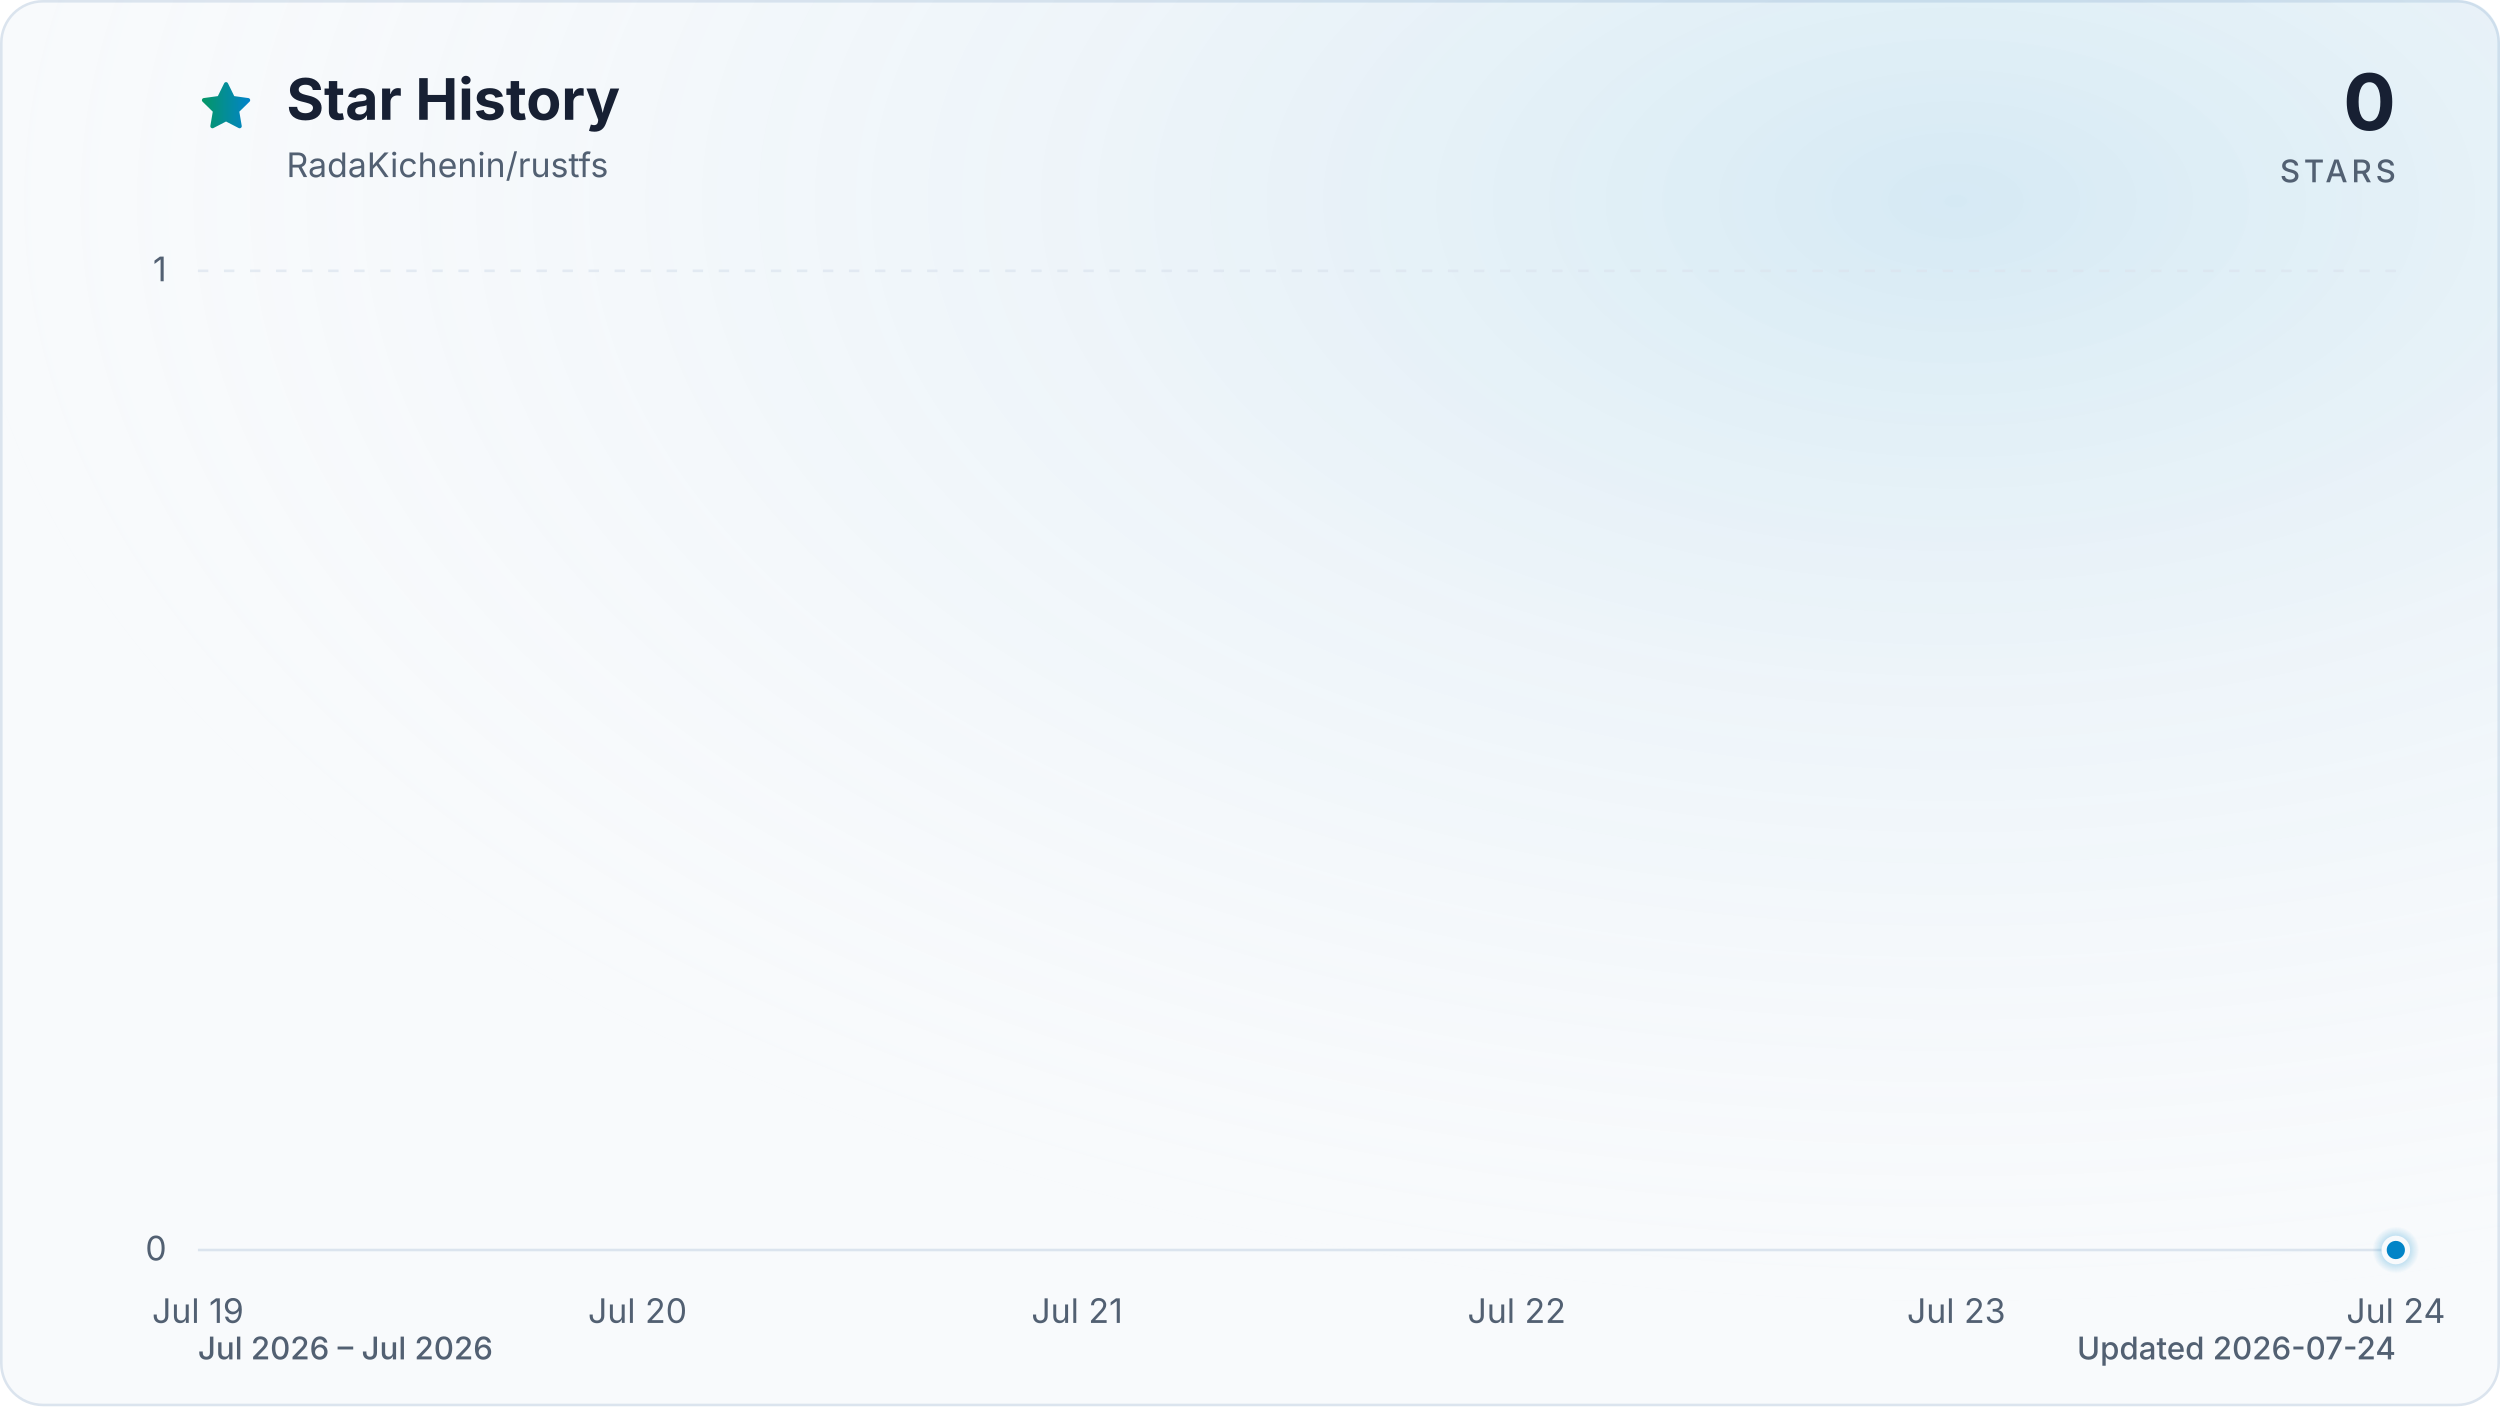
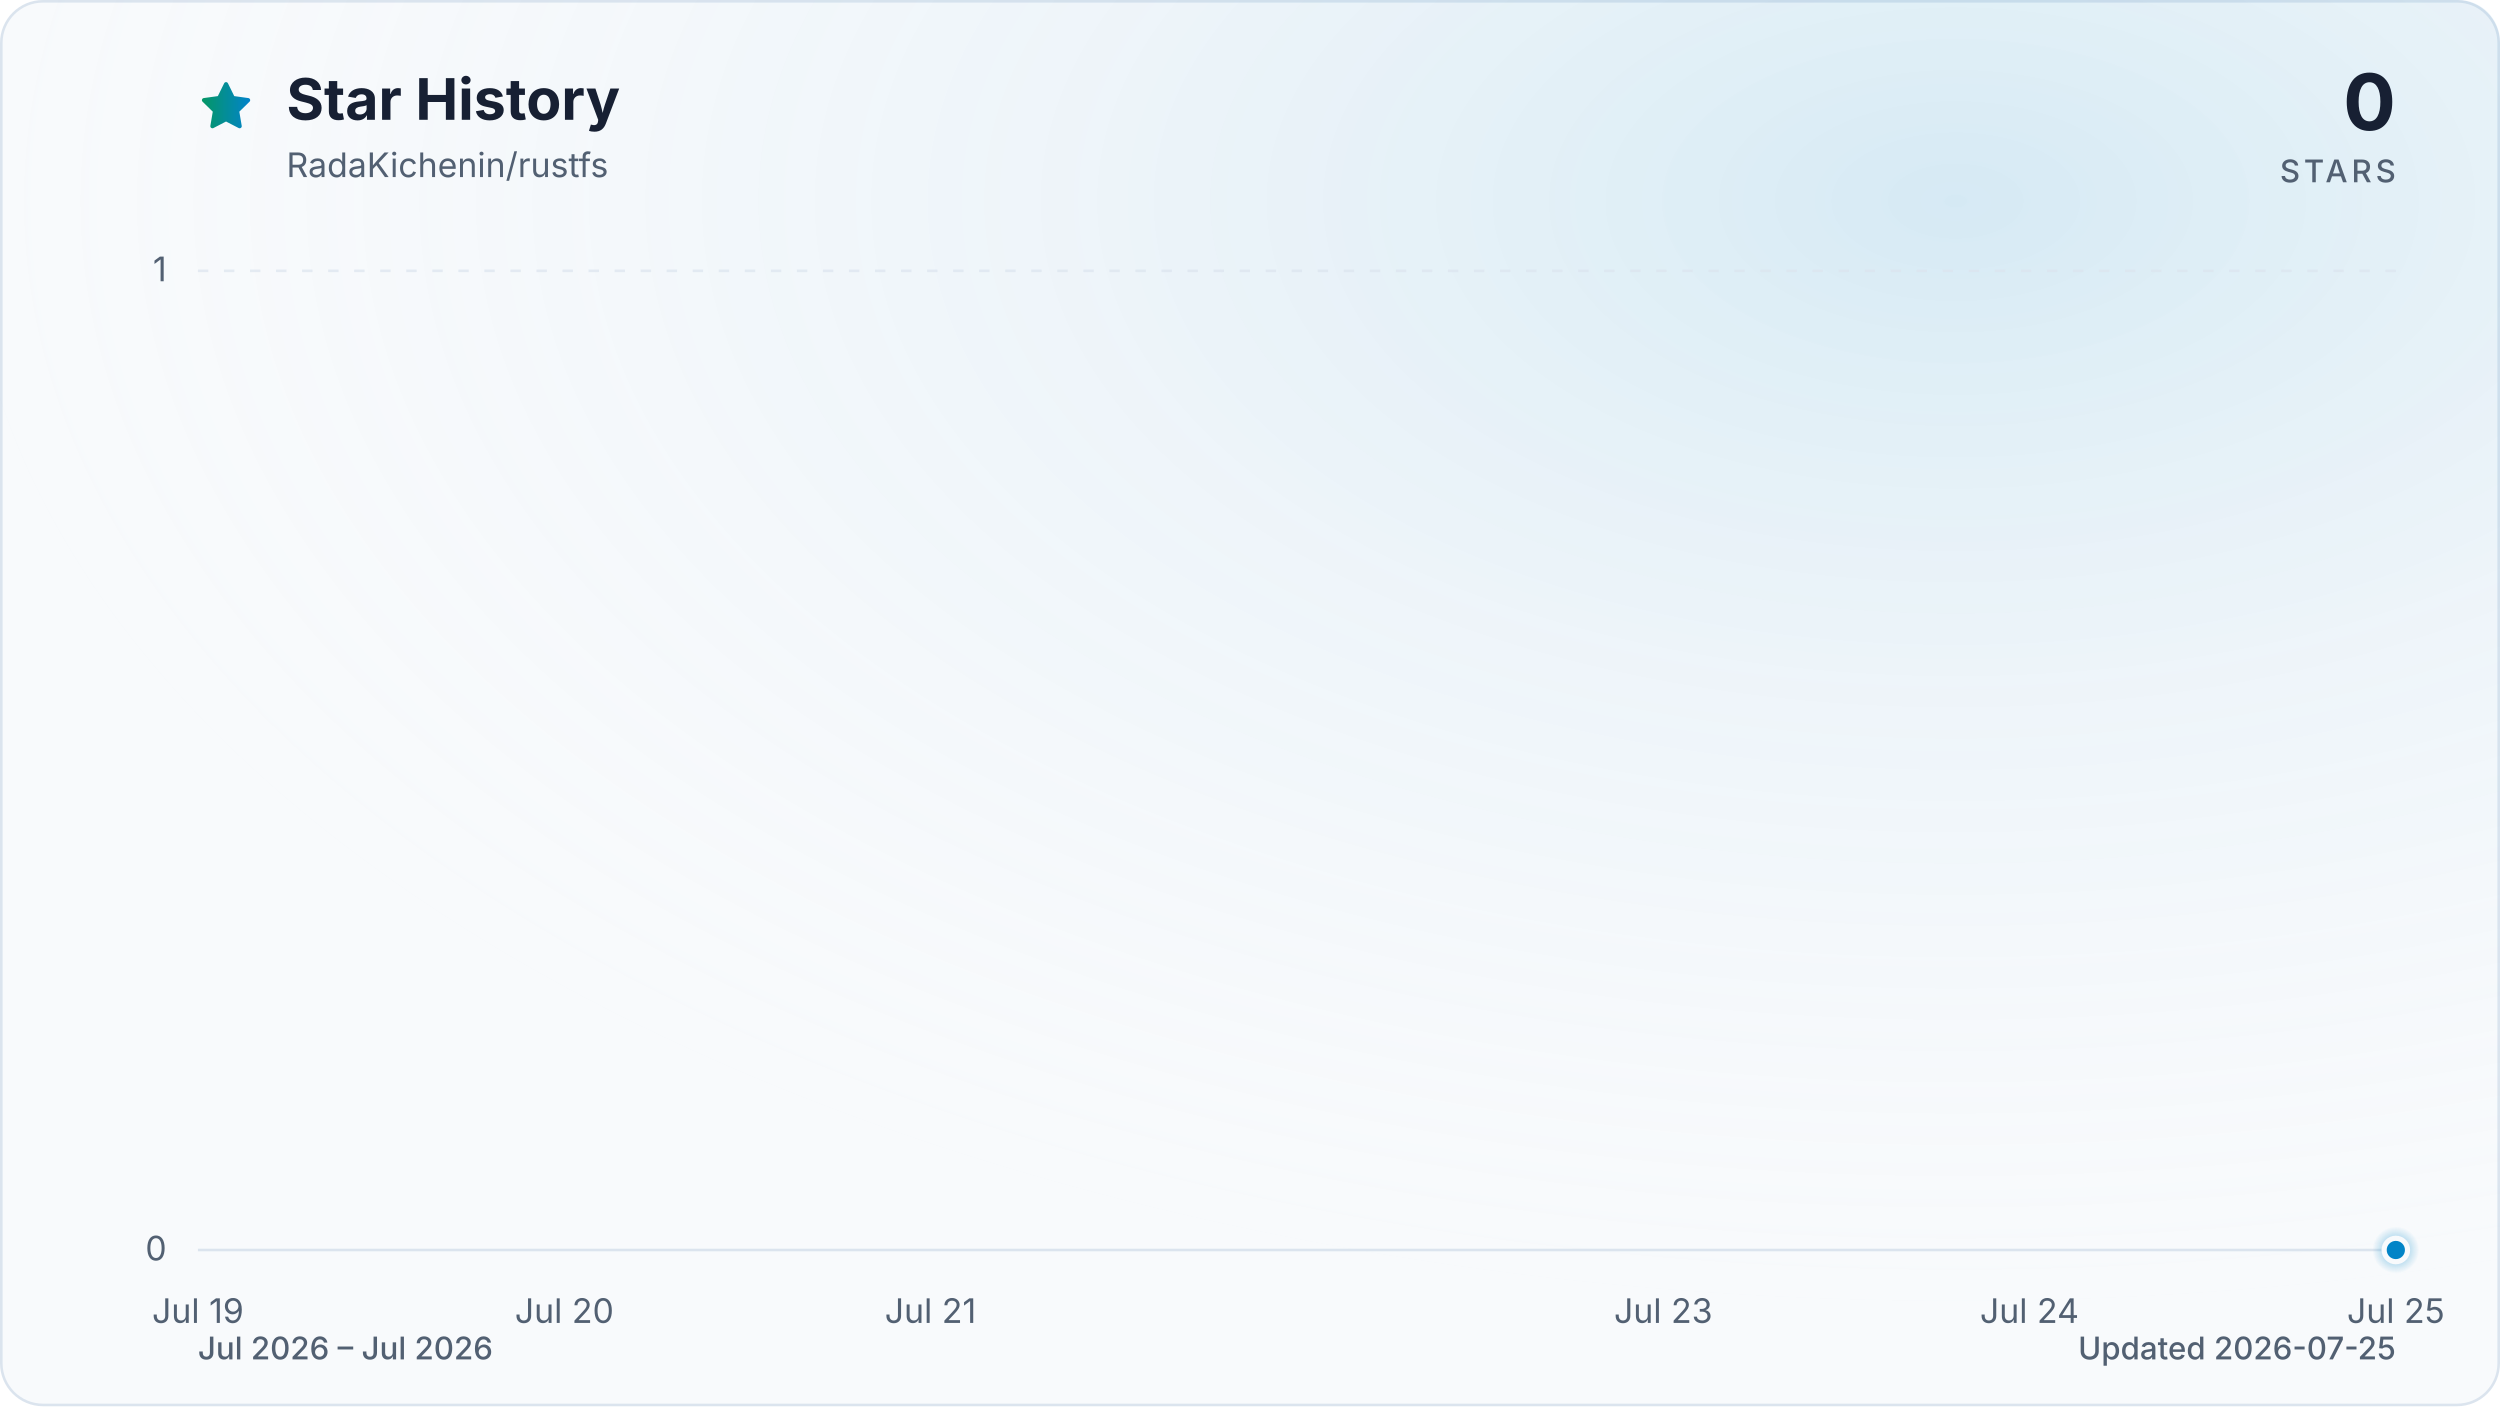
<svg xmlns="http://www.w3.org/2000/svg" viewBox="0 0 960 540" role="img" aria-labelledby="title description" data-style="gradient" data-variant="glow" data-animated="true">
  <defs>
    <linearGradient id="trend" x1="0" y1="0" x2="1" y2="0">
      <stop offset="0%" stop-color="#059669" />
      <stop offset="100%" stop-color="#0284c7" />
    </linearGradient>
    <linearGradient id="area" x1="0" y1="0" x2="0" y2="1">
      <stop offset="0%" stop-color="#059669" stop-opacity="0.30" />
      <stop offset="55%" stop-color="#0284c7" stop-opacity="0.10" />
      <stop offset="100%" stop-color="#0284c7" stop-opacity="0.01" />
    </linearGradient>
    <radialGradient id="marker-halo" cx="50%" cy="50%" r="50%">
      <stop offset="0%" stop-color="#0284c7" stop-opacity="0.55" />
      <stop offset="100%" stop-color="#0284c7" stop-opacity="0" />
    </radialGradient>
    <radialGradient id="surface-glow" cx="78%" cy="14%" r="80%">
      <stop offset="0%" stop-color="#0284c7" stop-opacity="0.14" />
      <stop offset="100%" stop-color="#f8fafc" stop-opacity="0" />
    </radialGradient>
    <filter id="trend-glow" x="-20%" y="-20%" width="140%" height="140%">
      <feGaussianBlur stdDeviation="7" />
    </filter>
  </defs>
  <style>
.trend-enter{transform-box:fill-box;transform-origin:center;animation:trend-enter 520ms cubic-bezier(0.16,1,0.3,1)}
.marker-enter{transform-box:fill-box;transform-origin:center;animation:marker-enter 320ms cubic-bezier(0.16,1,0.3,1) 200ms both}
.marker-pulse{transform-box:fill-box;transform-origin:center;animation:marker-pulse 2.6s ease-out infinite}
@keyframes trend-enter{from{opacity:.35;transform:translateY(10px)}to{opacity:1;transform:translateY(0)}}
@keyframes marker-enter{from{opacity:0;transform:scale(.4)}to{opacity:1;transform:scale(1)}}
@keyframes marker-pulse{0%{opacity:.5;transform:scale(.7)}70%,100%{opacity:0;transform:scale(2.1)}}
@media (prefers-reduced-motion:reduce){.trend-enter,.marker-enter,.marker-pulse{animation:none!important}}
@media (prefers-reduced-motion:reduce){.marker-pulse{opacity:0}}
</style>
  <rect x="0.5" y="0.5" width="959" height="539" fill="#f8fafc" stroke="#dbe4ee" stroke-width="1" rx="16" />
  <rect width="960" height="540" fill="url(#surface-glow)" rx="16" />
  <path d="M12 2.6l2.9 5.9 6.5.9-4.7 4.6 1.1 6.5-5.8-3-5.8 3 1.1-6.5-4.7-4.6 6.5-.9L12 2.6Z" transform="translate(76 30) scale(.9)" fill="url(#trend)" stroke="url(#trend)" stroke-width="1.8" stroke-linejoin="round" aria-hidden="true" />
  <text x="110" y="46" fill="#172033" font-family="ui-sans-serif, system-ui, -apple-system, BlinkMacSystemFont, 'Segoe UI', sans-serif" font-size="22" font-weight="700">Star History</text>
  <text x="110" y="68" fill="#526072" font-family="ui-sans-serif, system-ui, -apple-system, BlinkMacSystemFont, 'Segoe UI', sans-serif" font-size="13">RadaKichenin/rustfs</text>
  <text x="920" y="50" fill="#172033" font-family="ui-sans-serif, system-ui, -apple-system, BlinkMacSystemFont, 'Segoe UI', sans-serif" font-size="30" font-weight="700" text-anchor="end">0</text>
  <text x="920" y="70" fill="#526072" font-family="ui-sans-serif, system-ui, -apple-system, BlinkMacSystemFont, 'Segoe UI', sans-serif" font-size="12" font-weight="500" letter-spacing="1.5" text-anchor="end">STARS</text>
  <line x1="76" y1="480.0" x2="920" y2="480.0" stroke="#dbe4ee" stroke-width="1" stroke-dasharray="0" opacity="1" />
  <text x="64" y="484.0" fill="#526072" font-family="ui-sans-serif, system-ui, -apple-system, BlinkMacSystemFont, 'Segoe UI', sans-serif" font-size="13" text-anchor="end">0</text>
  <line x1="76" y1="104.0" x2="920" y2="104.0" stroke="#dbe4ee" stroke-width="1" stroke-dasharray="4 6" opacity="0.7" />
  <text x="64" y="108.0" fill="#526072" font-family="ui-sans-serif, system-ui, -apple-system, BlinkMacSystemFont, 'Segoe UI', sans-serif" font-size="13" text-anchor="end">1</text>
  <text x="76.0" y="508" fill="#526072" font-family="ui-sans-serif, system-ui, -apple-system, BlinkMacSystemFont, 'Segoe UI', sans-serif" font-size="13" text-anchor="middle">Jul 19</text>
-   <text x="244.8" y="508" fill="#526072" font-family="ui-sans-serif, system-ui, -apple-system, BlinkMacSystemFont, 'Segoe UI', sans-serif" font-size="13" text-anchor="middle">Jul 20</text>
-   <text x="413.6" y="508" fill="#526072" font-family="ui-sans-serif, system-ui, -apple-system, BlinkMacSystemFont, 'Segoe UI', sans-serif" font-size="13" text-anchor="middle">Jul 21</text>
-   <text x="582.4" y="508" fill="#526072" font-family="ui-sans-serif, system-ui, -apple-system, BlinkMacSystemFont, 'Segoe UI', sans-serif" font-size="13" text-anchor="middle">Jul 22</text>
-   <text x="751.2" y="508" fill="#526072" font-family="ui-sans-serif, system-ui, -apple-system, BlinkMacSystemFont, 'Segoe UI', sans-serif" font-size="13" text-anchor="middle">Jul 23</text>
-   <text x="920.0" y="508" fill="#526072" font-family="ui-sans-serif, system-ui, -apple-system, BlinkMacSystemFont, 'Segoe UI', sans-serif" font-size="13" text-anchor="middle">Jul 24</text>
+   <text x="216.7" y="508" fill="#526072" font-family="ui-sans-serif, system-ui, -apple-system, BlinkMacSystemFont, 'Segoe UI', sans-serif" font-size="13" text-anchor="middle">Jul 20</text>
+   <text x="357.3" y="508" fill="#526072" font-family="ui-sans-serif, system-ui, -apple-system, BlinkMacSystemFont, 'Segoe UI', sans-serif" font-size="13" text-anchor="middle">Jul 21</text>
+   <text x="638.7" y="508" fill="#526072" font-family="ui-sans-serif, system-ui, -apple-system, BlinkMacSystemFont, 'Segoe UI', sans-serif" font-size="13" text-anchor="middle">Jul 23</text>
+   <text x="779.3" y="508" fill="#526072" font-family="ui-sans-serif, system-ui, -apple-system, BlinkMacSystemFont, 'Segoe UI', sans-serif" font-size="13" text-anchor="middle">Jul 24</text>
+   <text x="920.0" y="508" fill="#526072" font-family="ui-sans-serif, system-ui, -apple-system, BlinkMacSystemFont, 'Segoe UI', sans-serif" font-size="13" text-anchor="middle">Jul 25</text>
  <g class="trend-enter">
-     <path d="M 76.0 480.0 C 132.3 480.0, 188.5 480.0, 244.8 480.0 C 301.1 480.0, 357.3 480.0, 413.6 480.0 C 469.9 480.0, 526.1 480.0, 582.4 480.0 C 638.7 480.0, 694.9 480.0, 751.2 480.0 C 807.5 480.0, 863.7 480.0, 920.0 480.0 L 920.0 480.0 L 76.0 480.0 Z" fill="url(#area)" />
-     <path d="M 76.0 480.0 C 132.3 480.0, 188.5 480.0, 244.8 480.0 C 301.1 480.0, 357.3 480.0, 413.6 480.0 C 469.9 480.0, 526.1 480.0, 582.4 480.0 C 638.7 480.0, 694.9 480.0, 751.2 480.0 C 807.5 480.0, 863.7 480.0, 920.0 480.0" fill="none" stroke="url(#trend)" stroke-width="12" stroke-linecap="round" stroke-linejoin="round" opacity="0.16" filter="url(#trend-glow)" />
-     <path d="M 76.0 480.0 C 132.3 480.0, 188.5 480.0, 244.8 480.0 C 301.1 480.0, 357.3 480.0, 413.6 480.0 C 469.9 480.0, 526.1 480.0, 582.4 480.0 C 638.7 480.0, 694.9 480.0, 751.2 480.0 C 807.5 480.0, 863.7 480.0, 920.0 480.0" fill="none" stroke="url(#trend)" stroke-width="3" stroke-linecap="round" stroke-linejoin="round" />
+     <path d="M 76.0 480.0 C 122.9 480.0, 169.8 480.0, 216.7 480.0 C 263.6 480.0, 310.4 480.0, 357.3 480.0 C 404.2 480.0, 451.1 480.0, 498.0 480.0 C 544.9 480.0, 591.8 480.0, 638.7 480.0 C 685.6 480.0, 732.4 480.0, 779.3 480.0 C 826.2 480.0, 873.1 480.0, 920.0 480.0 L 920.0 480.0 L 76.0 480.0 Z" fill="url(#area)" />
+     <path d="M 76.0 480.0 C 122.9 480.0, 169.8 480.0, 216.7 480.0 C 263.6 480.0, 310.4 480.0, 357.3 480.0 C 404.2 480.0, 451.1 480.0, 498.0 480.0 C 544.9 480.0, 591.8 480.0, 638.7 480.0 C 685.6 480.0, 732.4 480.0, 779.3 480.0 C 826.2 480.0, 873.1 480.0, 920.0 480.0" fill="none" stroke="url(#trend)" stroke-width="12" stroke-linecap="round" stroke-linejoin="round" opacity="0.16" filter="url(#trend-glow)" />
+     <path d="M 76.0 480.0 C 122.9 480.0, 169.8 480.0, 216.7 480.0 C 263.6 480.0, 310.4 480.0, 357.3 480.0 C 404.2 480.0, 451.1 480.0, 498.0 480.0 C 544.9 480.0, 591.8 480.0, 638.7 480.0 C 685.6 480.0, 732.4 480.0, 779.3 480.0 C 826.2 480.0, 873.1 480.0, 920.0 480.0" fill="none" stroke="url(#trend)" stroke-width="3" stroke-linecap="round" stroke-linejoin="round" />
  </g>
  <g class="marker-enter">
    <circle class="marker-pulse" cx="920.0" cy="480.0" r="9" fill="url(#marker-halo)" />
    <circle cx="920.0" cy="480.0" r="4.5" fill="#0284c7" stroke="#f8fafc" stroke-width="2" />
  </g>
  <text x="76" y="522" fill="#526072" font-family="ui-sans-serif, system-ui, -apple-system, BlinkMacSystemFont, 'Segoe UI', sans-serif" font-size="12" font-weight="500">Jul 2026 – Jul 2026</text>
-   <text x="920" y="522" fill="#526072" font-family="ui-sans-serif, system-ui, -apple-system, BlinkMacSystemFont, 'Segoe UI', sans-serif" font-size="12" font-weight="500" text-anchor="end">Updated 2026-07-24</text>
+   <text x="920" y="522" fill="#526072" font-family="ui-sans-serif, system-ui, -apple-system, BlinkMacSystemFont, 'Segoe UI', sans-serif" font-size="12" font-weight="500" text-anchor="end">Updated 2026-07-25</text>
</svg>
